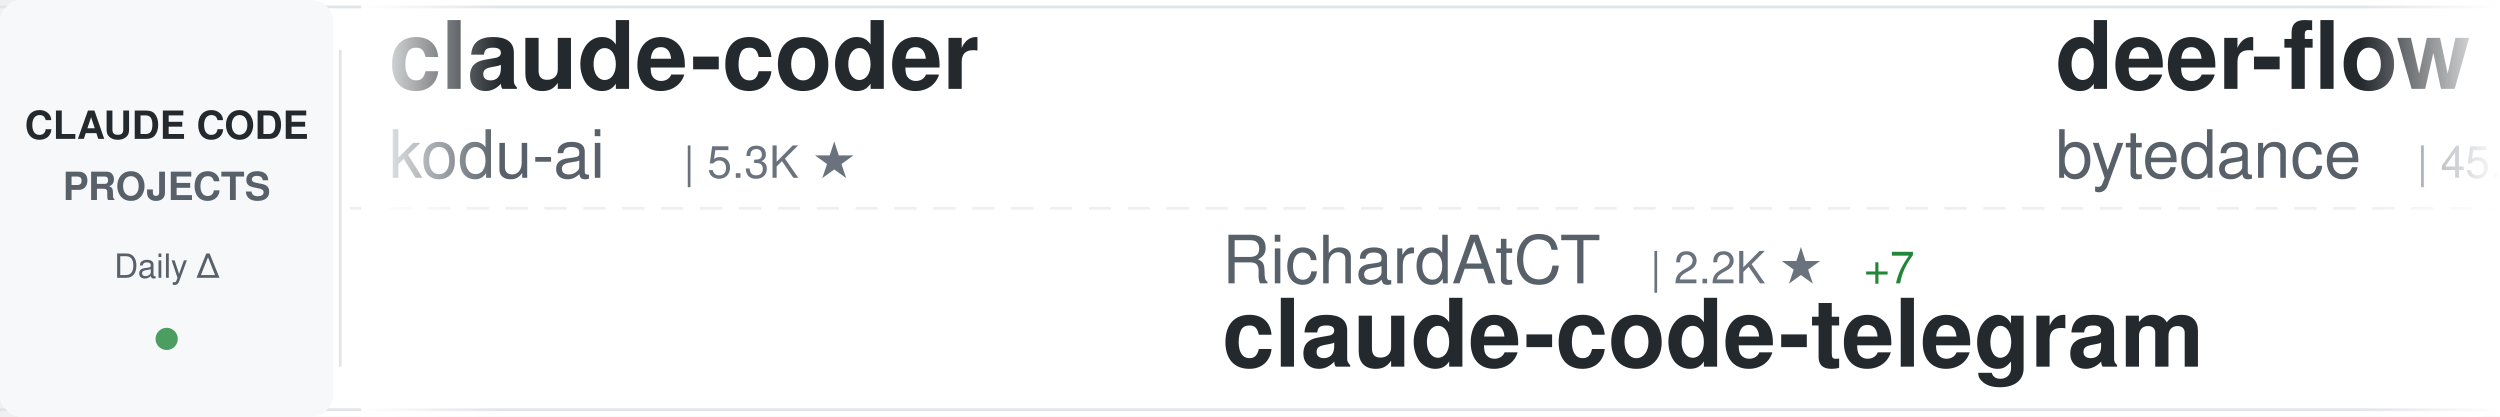
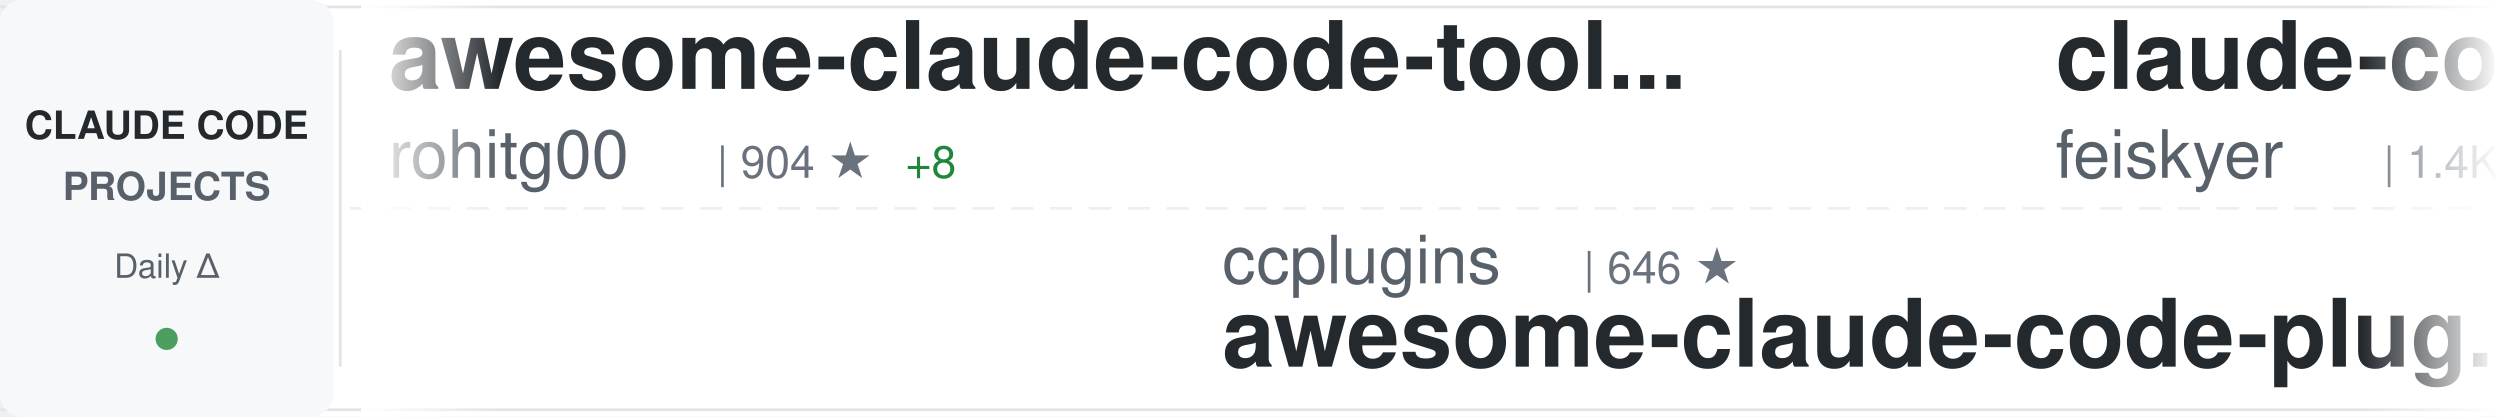
<svg xmlns="http://www.w3.org/2000/svg" width="900" height="150">
  <defs>
    <linearGradient id="awesomeLeftFade" x1="0%" y1="0%" x2="100%" y2="0%">
      <stop offset="0%" style="stop-color:#ffffff;stop-opacity:1" />
      <stop offset="100%" style="stop-color:#ffffff;stop-opacity:0" />
    </linearGradient>
    <linearGradient id="awesomeRightFade" x1="0%" y1="0%" x2="100%" y2="0%">
      <stop offset="0%" style="stop-color:#ffffff;stop-opacity:0" />
      <stop offset="100%" style="stop-color:#ffffff;stop-opacity:1" />
    </linearGradient>
  </defs>
  <rect width="900" height="150" fill="#ffffff" rx="8" />
  <rect x="0" y="2" width="900" height="1" fill="#e1e4e8" />
  <rect x="0" y="147" width="900" height="1" fill="#e1e4e8" />
  <line x1="0" y1="75" x2="900" y2="75" stroke="#e1e4e8" stroke-width="1" stroke-dasharray="8 6" opacity="0.6" />
  <rect x="0" y="0" width="120" height="150" fill="#f6f8fa" rx="8" />
  <text x="60" y="50" font-family="-apple-system, BlinkMacSystemFont, 'Segoe UI', Helvetica, Arial, sans-serif" font-size="14" font-weight="600" fill="#24292e" text-anchor="middle">CLAUDE CODE</text>
  <text x="60" y="72" font-family="-apple-system, BlinkMacSystemFont, 'Segoe UI', Helvetica, Arial, sans-serif" font-size="14" font-weight="600" fill="#586069" text-anchor="middle">PROJECTS</text>
  <text x="60" y="100" font-family="-apple-system, BlinkMacSystemFont, 'Segoe UI', Helvetica, Arial, sans-serif" font-size="12" font-weight="500" fill="#586069" text-anchor="middle">Daily Δ</text>
  <circle cx="60" cy="122" r="4" fill="#22863a" opacity="0.8" />
  <rect x="122" y="18" width="1" height="114" fill="#e1e4e8" />
  <clipPath id="awesomeTickerClip">
    <rect x="130" y="0" width="770" height="150" />
  </clipPath>
  <g clip-path="url(#awesomeTickerClip)">
    <g id="awesomeTickerItems">
      <animateTransform attributeName="transform" attributeType="XML" type="translate" from="0 0" to="-3000 0" dur="54s" repeatCount="indefinite" />
      <g transform="translate(0, 0)">
-         <text x="140" y="32" font-family="-apple-system, BlinkMacSystemFont, 'Segoe UI', Helvetica, Arial, sans-serif" font-size="34" font-weight="600" fill="#24292e">claude-coder</text>
-         <text x="140" y="64" font-family="-apple-system, BlinkMacSystemFont, 'Segoe UI', Helvetica, Arial, sans-serif" font-size="24" font-weight="400" fill="#586069">kodu-ai</text>
-         <text x="246" y="64" font-family="-apple-system, BlinkMacSystemFont, 'Segoe UI', Helvetica, Arial, sans-serif" font-size="16" font-weight="500" fill="#6a737d">| 5.3K ★</text>
+         <text x="140" y="32" font-family="-apple-system, BlinkMacSystemFont, 'Segoe UI', Helvetica, Arial, sans-serif" font-size="34" font-weight="600" fill="#24292e">awesome-claude-code-tool...</text>
+         <text x="140" y="64" font-family="-apple-system, BlinkMacSystemFont, 'Segoe UI', Helvetica, Arial, sans-serif" font-size="24" font-weight="400" fill="#586069">rohitg00</text>
+         <text x="258" y="64" font-family="-apple-system, BlinkMacSystemFont, 'Segoe UI', Helvetica, Arial, sans-serif" font-size="16" font-weight="500" fill="#6a737d">| 904 ★</text>
+         <text x="326" y="64" font-family="-apple-system, BlinkMacSystemFont, 'Segoe UI', Helvetica, Arial, sans-serif" font-size="16" font-weight="500" fill="#22863a"> +8</text>
      </g>
      <g transform="translate(300, 0)">
+         <text x="140" y="102" font-family="-apple-system, BlinkMacSystemFont, 'Segoe UI', Helvetica, Arial, sans-serif" font-size="24" font-weight="400" fill="#586069">ccplugins</text>
+         <text x="270" y="102" font-family="-apple-system, BlinkMacSystemFont, 'Segoe UI', Helvetica, Arial, sans-serif" font-size="16" font-weight="500" fill="#6a737d">| 646 ★</text>
+         <text x="140" y="132" font-family="-apple-system, BlinkMacSystemFont, 'Segoe UI', Helvetica, Arial, sans-serif" font-size="34" font-weight="600" fill="#24292e">awesome-claude-code-plug...</text>
+       </g>
+       <g transform="translate(600, 0)">
+         <text x="140" y="32" font-family="-apple-system, BlinkMacSystemFont, 'Segoe UI', Helvetica, Arial, sans-serif" font-size="34" font-weight="600" fill="#24292e">claude-code-settings</text>
+         <text x="140" y="64" font-family="-apple-system, BlinkMacSystemFont, 'Segoe UI', Helvetica, Arial, sans-serif" font-size="24" font-weight="400" fill="#586069">feiskyer</text>
+         <text x="258" y="64" font-family="-apple-system, BlinkMacSystemFont, 'Segoe UI', Helvetica, Arial, sans-serif" font-size="16" font-weight="500" fill="#6a737d">| 1.4K ★</text>
+         <text x="335" y="64" font-family="-apple-system, BlinkMacSystemFont, 'Segoe UI', Helvetica, Arial, sans-serif" font-size="16" font-weight="500" fill="#22863a"> +7</text>
+       </g>
+       <g transform="translate(900, 0)">
+         <text x="140" y="102" font-family="-apple-system, BlinkMacSystemFont, 'Segoe UI', Helvetica, Arial, sans-serif" font-size="24" font-weight="400" fill="#586069">alirezarezvani</text>
+         <text x="330" y="102" font-family="-apple-system, BlinkMacSystemFont, 'Segoe UI', Helvetica, Arial, sans-serif" font-size="16" font-weight="500" fill="#6a737d">| 7.0K ★</text>
+         <text x="407" y="102" font-family="-apple-system, BlinkMacSystemFont, 'Segoe UI', Helvetica, Arial, sans-serif" font-size="16" font-weight="500" fill="#22863a"> +199</text>
+         <text x="140" y="132" font-family="-apple-system, BlinkMacSystemFont, 'Segoe UI', Helvetica, Arial, sans-serif" font-size="34" font-weight="600" fill="#24292e">claude-skills</text>
+       </g>
+       <g transform="translate(1200, 0)">
+         <text x="140" y="32" font-family="-apple-system, BlinkMacSystemFont, 'Segoe UI', Helvetica, Arial, sans-serif" font-size="34" font-weight="600" fill="#24292e">claude-code-infrastructu...</text>
+         <text x="140" y="64" font-family="-apple-system, BlinkMacSystemFont, 'Segoe UI', Helvetica, Arial, sans-serif" font-size="24" font-weight="400" fill="#586069">diet103</text>
+         <text x="246" y="64" font-family="-apple-system, BlinkMacSystemFont, 'Segoe UI', Helvetica, Arial, sans-serif" font-size="16" font-weight="500" fill="#6a737d">| 9.3K ★</text>
+         <text x="323" y="64" font-family="-apple-system, BlinkMacSystemFont, 'Segoe UI', Helvetica, Arial, sans-serif" font-size="16" font-weight="500" fill="#22863a"> +12</text>
+       </g>
+       <g transform="translate(1500, 0)">
        <text x="140" y="102" font-family="-apple-system, BlinkMacSystemFont, 'Segoe UI', Helvetica, Arial, sans-serif" font-size="24" font-weight="400" fill="#586069">RichardAtCT</text>
        <text x="294" y="102" font-family="-apple-system, BlinkMacSystemFont, 'Segoe UI', Helvetica, Arial, sans-serif" font-size="16" font-weight="500" fill="#6a737d">| 2.2K ★</text>
-         <text x="371" y="102" font-family="-apple-system, BlinkMacSystemFont, 'Segoe UI', Helvetica, Arial, sans-serif" font-size="16" font-weight="500" fill="#22863a"> +7</text>
+         <text x="371" y="102" font-family="-apple-system, BlinkMacSystemFont, 'Segoe UI', Helvetica, Arial, sans-serif" font-size="16" font-weight="500" fill="#22863a"> +5</text>
        <text x="140" y="132" font-family="-apple-system, BlinkMacSystemFont, 'Segoe UI', Helvetica, Arial, sans-serif" font-size="34" font-weight="600" fill="#24292e">claude-code-telegram</text>
      </g>
-       <g transform="translate(600, 0)">
-         <text x="140" y="32" font-family="-apple-system, BlinkMacSystemFont, 'Segoe UI', Helvetica, Arial, sans-serif" font-size="34" font-weight="600" fill="#24292e">deer-flow</text>
-         <text x="140" y="64" font-family="-apple-system, BlinkMacSystemFont, 'Segoe UI', Helvetica, Arial, sans-serif" font-size="24" font-weight="400" fill="#586069">bytedance</text>
-         <text x="270" y="64" font-family="-apple-system, BlinkMacSystemFont, 'Segoe UI', Helvetica, Arial, sans-serif" font-size="16" font-weight="500" fill="#6a737d">| 45.9K ★</text>
-         <text x="356" y="64" font-family="-apple-system, BlinkMacSystemFont, 'Segoe UI', Helvetica, Arial, sans-serif" font-size="16" font-weight="500" fill="#22863a"> +3.2K</text>
-       </g>
-       <g transform="translate(900, 0)">
-         <text x="140" y="102" font-family="-apple-system, BlinkMacSystemFont, 'Segoe UI', Helvetica, Arial, sans-serif" font-size="24" font-weight="400" fill="#586069">Cranot</text>
-         <text x="234" y="102" font-family="-apple-system, BlinkMacSystemFont, 'Segoe UI', Helvetica, Arial, sans-serif" font-size="16" font-weight="500" fill="#6a737d">| 2.5K ★</text>
-         <text x="311" y="102" font-family="-apple-system, BlinkMacSystemFont, 'Segoe UI', Helvetica, Arial, sans-serif" font-size="16" font-weight="500" fill="#22863a"> +4</text>
-         <text x="140" y="132" font-family="-apple-system, BlinkMacSystemFont, 'Segoe UI', Helvetica, Arial, sans-serif" font-size="34" font-weight="600" fill="#24292e">claude-code-guide</text>
-       </g>
-       <g transform="translate(1200, 0)">
-         <text x="140" y="32" font-family="-apple-system, BlinkMacSystemFont, 'Segoe UI', Helvetica, Arial, sans-serif" font-size="34" font-weight="600" fill="#24292e">claude-code-action</text>
-         <text x="140" y="64" font-family="-apple-system, BlinkMacSystemFont, 'Segoe UI', Helvetica, Arial, sans-serif" font-size="24" font-weight="400" fill="#586069">anthropics</text>
-         <text x="282" y="64" font-family="-apple-system, BlinkMacSystemFont, 'Segoe UI', Helvetica, Arial, sans-serif" font-size="16" font-weight="500" fill="#6a737d">| 6.6K ★</text>
-         <text x="359" y="64" font-family="-apple-system, BlinkMacSystemFont, 'Segoe UI', Helvetica, Arial, sans-serif" font-size="16" font-weight="500" fill="#22863a"> +43</text>
-       </g>
-       <g transform="translate(1500, 0)">
-         <text x="140" y="102" font-family="-apple-system, BlinkMacSystemFont, 'Segoe UI', Helvetica, Arial, sans-serif" font-size="24" font-weight="400" fill="#586069">router-for-me</text>
-         <text x="318" y="102" font-family="-apple-system, BlinkMacSystemFont, 'Segoe UI', Helvetica, Arial, sans-serif" font-size="16" font-weight="500" fill="#6a737d">| 20.1K ★</text>
-         <text x="404" y="102" font-family="-apple-system, BlinkMacSystemFont, 'Segoe UI', Helvetica, Arial, sans-serif" font-size="16" font-weight="500" fill="#22863a"> +352</text>
-         <text x="140" y="132" font-family="-apple-system, BlinkMacSystemFont, 'Segoe UI', Helvetica, Arial, sans-serif" font-size="34" font-weight="600" fill="#24292e">CLIProxyAPI</text>
-       </g>
      <g transform="translate(1800, 0)">
-         <text x="140" y="32" font-family="-apple-system, BlinkMacSystemFont, 'Segoe UI', Helvetica, Arial, sans-serif" font-size="34" font-weight="600" fill="#24292e">claude-code-tresor</text>
-         <text x="140" y="64" font-family="-apple-system, BlinkMacSystemFont, 'Segoe UI', Helvetica, Arial, sans-serif" font-size="24" font-weight="400" fill="#586069">alirezarezvani</text>
-         <text x="330" y="64" font-family="-apple-system, BlinkMacSystemFont, 'Segoe UI', Helvetica, Arial, sans-serif" font-size="16" font-weight="500" fill="#6a737d">| 641 ★</text>
-         <text x="398" y="64" font-family="-apple-system, BlinkMacSystemFont, 'Segoe UI', Helvetica, Arial, sans-serif" font-size="16" font-weight="500" fill="#22863a"> +3</text>
+         <text x="140" y="32" font-family="-apple-system, BlinkMacSystemFont, 'Segoe UI', Helvetica, Arial, sans-serif" font-size="34" font-weight="600" fill="#24292e">claude-code-plugins-plus...</text>
+         <text x="140" y="64" font-family="-apple-system, BlinkMacSystemFont, 'Segoe UI', Helvetica, Arial, sans-serif" font-size="24" font-weight="400" fill="#586069">jeremylongshore</text>
+         <text x="342" y="64" font-family="-apple-system, BlinkMacSystemFont, 'Segoe UI', Helvetica, Arial, sans-serif" font-size="16" font-weight="500" fill="#6a737d">| 1.7K ★</text>
+         <text x="419" y="64" font-family="-apple-system, BlinkMacSystemFont, 'Segoe UI', Helvetica, Arial, sans-serif" font-size="16" font-weight="500" fill="#22863a"> +3</text>
      </g>
      <g transform="translate(2100, 0)">
-         <text x="140" y="102" font-family="-apple-system, BlinkMacSystemFont, 'Segoe UI', Helvetica, Arial, sans-serif" font-size="24" font-weight="400" fill="#586069">fuergaosi233</text>
-         <text x="306" y="102" font-family="-apple-system, BlinkMacSystemFont, 'Segoe UI', Helvetica, Arial, sans-serif" font-size="16" font-weight="500" fill="#6a737d">| 2.2K ★</text>
-         <text x="383" y="102" font-family="-apple-system, BlinkMacSystemFont, 'Segoe UI', Helvetica, Arial, sans-serif" font-size="16" font-weight="500" fill="#22863a"> +8</text>
+         <text x="140" y="102" font-family="-apple-system, BlinkMacSystemFont, 'Segoe UI', Helvetica, Arial, sans-serif" font-size="24" font-weight="400" fill="#586069">timothywarner-org</text>
+         <text x="366" y="102" font-family="-apple-system, BlinkMacSystemFont, 'Segoe UI', Helvetica, Arial, sans-serif" font-size="16" font-weight="500" fill="#6a737d">| 204 ★</text>
+         <text x="140" y="132" font-family="-apple-system, BlinkMacSystemFont, 'Segoe UI', Helvetica, Arial, sans-serif" font-size="34" font-weight="600" fill="#24292e">claude-code</text>
+       </g>
+       <g transform="translate(2400, 0)">
+         <text x="140" y="32" font-family="-apple-system, BlinkMacSystemFont, 'Segoe UI', Helvetica, Arial, sans-serif" font-size="34" font-weight="600" fill="#24292e">claude-code-base-action</text>
+         <text x="140" y="64" font-family="-apple-system, BlinkMacSystemFont, 'Segoe UI', Helvetica, Arial, sans-serif" font-size="24" font-weight="400" fill="#586069">anthropics</text>
+         <text x="282" y="64" font-family="-apple-system, BlinkMacSystemFont, 'Segoe UI', Helvetica, Arial, sans-serif" font-size="16" font-weight="500" fill="#6a737d">| 624 ★</text>
+         <text x="350" y="64" font-family="-apple-system, BlinkMacSystemFont, 'Segoe UI', Helvetica, Arial, sans-serif" font-size="16" font-weight="500" fill="#22863a"> +3</text>
+       </g>
+       <g transform="translate(2700, 0)">
+         <text x="140" y="102" font-family="-apple-system, BlinkMacSystemFont, 'Segoe UI', Helvetica, Arial, sans-serif" font-size="24" font-weight="400" fill="#586069">1rgs</text>
+         <text x="210" y="102" font-family="-apple-system, BlinkMacSystemFont, 'Segoe UI', Helvetica, Arial, sans-serif" font-size="16" font-weight="500" fill="#6a737d">| 3.3K ★</text>
+         <text x="287" y="102" font-family="-apple-system, BlinkMacSystemFont, 'Segoe UI', Helvetica, Arial, sans-serif" font-size="16" font-weight="500" fill="#22863a"> +9</text>
        <text x="140" y="132" font-family="-apple-system, BlinkMacSystemFont, 'Segoe UI', Helvetica, Arial, sans-serif" font-size="34" font-weight="600" fill="#24292e">claude-code-proxy</text>
      </g>
-       <g transform="translate(2400, 0)">
-         <text x="140" y="32" font-family="-apple-system, BlinkMacSystemFont, 'Segoe UI', Helvetica, Arial, sans-serif" font-size="34" font-weight="600" fill="#24292e">skills</text>
-         <text x="140" y="64" font-family="-apple-system, BlinkMacSystemFont, 'Segoe UI', Helvetica, Arial, sans-serif" font-size="24" font-weight="400" fill="#586069">anthropics</text>
-         <text x="282" y="64" font-family="-apple-system, BlinkMacSystemFont, 'Segoe UI', Helvetica, Arial, sans-serif" font-size="16" font-weight="500" fill="#6a737d">| 102.8K ★</text>
-         <text x="377" y="64" font-family="-apple-system, BlinkMacSystemFont, 'Segoe UI', Helvetica, Arial, sans-serif" font-size="16" font-weight="500" fill="#22863a"> +948</text>
-       </g>
-       <g transform="translate(2700, 0)">
-         <text x="140" y="102" font-family="-apple-system, BlinkMacSystemFont, 'Segoe UI', Helvetica, Arial, sans-serif" font-size="24" font-weight="400" fill="#586069">greggh</text>
-         <text x="234" y="102" font-family="-apple-system, BlinkMacSystemFont, 'Segoe UI', Helvetica, Arial, sans-serif" font-size="16" font-weight="500" fill="#6a737d">| 2.0K ★</text>
-         <text x="311" y="102" font-family="-apple-system, BlinkMacSystemFont, 'Segoe UI', Helvetica, Arial, sans-serif" font-size="16" font-weight="500" fill="#22863a"> +5</text>
-         <text x="140" y="132" font-family="-apple-system, BlinkMacSystemFont, 'Segoe UI', Helvetica, Arial, sans-serif" font-size="34" font-weight="600" fill="#24292e">claude-code.nvim</text>
-       </g>
      <g transform="translate(3000, 0)">
-         <text x="140" y="32" font-family="-apple-system, BlinkMacSystemFont, 'Segoe UI', Helvetica, Arial, sans-serif" font-size="34" font-weight="600" fill="#24292e">claude-coder</text>
-         <text x="140" y="64" font-family="-apple-system, BlinkMacSystemFont, 'Segoe UI', Helvetica, Arial, sans-serif" font-size="24" font-weight="400" fill="#586069">kodu-ai</text>
-         <text x="246" y="64" font-family="-apple-system, BlinkMacSystemFont, 'Segoe UI', Helvetica, Arial, sans-serif" font-size="16" font-weight="500" fill="#6a737d">| 5.3K ★</text>
+         <text x="140" y="32" font-family="-apple-system, BlinkMacSystemFont, 'Segoe UI', Helvetica, Arial, sans-serif" font-size="34" font-weight="600" fill="#24292e">awesome-claude-code-tool...</text>
+         <text x="140" y="64" font-family="-apple-system, BlinkMacSystemFont, 'Segoe UI', Helvetica, Arial, sans-serif" font-size="24" font-weight="400" fill="#586069">rohitg00</text>
+         <text x="258" y="64" font-family="-apple-system, BlinkMacSystemFont, 'Segoe UI', Helvetica, Arial, sans-serif" font-size="16" font-weight="500" fill="#6a737d">| 904 ★</text>
+         <text x="326" y="64" font-family="-apple-system, BlinkMacSystemFont, 'Segoe UI', Helvetica, Arial, sans-serif" font-size="16" font-weight="500" fill="#22863a"> +8</text>
      </g>
      <g transform="translate(3300, 0)">
-         <text x="140" y="102" font-family="-apple-system, BlinkMacSystemFont, 'Segoe UI', Helvetica, Arial, sans-serif" font-size="24" font-weight="400" fill="#586069">RichardAtCT</text>
-         <text x="294" y="102" font-family="-apple-system, BlinkMacSystemFont, 'Segoe UI', Helvetica, Arial, sans-serif" font-size="16" font-weight="500" fill="#6a737d">| 2.2K ★</text>
-         <text x="371" y="102" font-family="-apple-system, BlinkMacSystemFont, 'Segoe UI', Helvetica, Arial, sans-serif" font-size="16" font-weight="500" fill="#22863a"> +7</text>
-         <text x="140" y="132" font-family="-apple-system, BlinkMacSystemFont, 'Segoe UI', Helvetica, Arial, sans-serif" font-size="34" font-weight="600" fill="#24292e">claude-code-telegram</text>
+         <text x="140" y="102" font-family="-apple-system, BlinkMacSystemFont, 'Segoe UI', Helvetica, Arial, sans-serif" font-size="24" font-weight="400" fill="#586069">ccplugins</text>
+         <text x="270" y="102" font-family="-apple-system, BlinkMacSystemFont, 'Segoe UI', Helvetica, Arial, sans-serif" font-size="16" font-weight="500" fill="#6a737d">| 646 ★</text>
+         <text x="140" y="132" font-family="-apple-system, BlinkMacSystemFont, 'Segoe UI', Helvetica, Arial, sans-serif" font-size="34" font-weight="600" fill="#24292e">awesome-claude-code-plug...</text>
      </g>
      <g transform="translate(3600, 0)">
-         <text x="140" y="32" font-family="-apple-system, BlinkMacSystemFont, 'Segoe UI', Helvetica, Arial, sans-serif" font-size="34" font-weight="600" fill="#24292e">deer-flow</text>
-         <text x="140" y="64" font-family="-apple-system, BlinkMacSystemFont, 'Segoe UI', Helvetica, Arial, sans-serif" font-size="24" font-weight="400" fill="#586069">bytedance</text>
-         <text x="270" y="64" font-family="-apple-system, BlinkMacSystemFont, 'Segoe UI', Helvetica, Arial, sans-serif" font-size="16" font-weight="500" fill="#6a737d">| 45.9K ★</text>
-         <text x="356" y="64" font-family="-apple-system, BlinkMacSystemFont, 'Segoe UI', Helvetica, Arial, sans-serif" font-size="16" font-weight="500" fill="#22863a"> +3.2K</text>
+         <text x="140" y="32" font-family="-apple-system, BlinkMacSystemFont, 'Segoe UI', Helvetica, Arial, sans-serif" font-size="34" font-weight="600" fill="#24292e">claude-code-settings</text>
+         <text x="140" y="64" font-family="-apple-system, BlinkMacSystemFont, 'Segoe UI', Helvetica, Arial, sans-serif" font-size="24" font-weight="400" fill="#586069">feiskyer</text>
+         <text x="258" y="64" font-family="-apple-system, BlinkMacSystemFont, 'Segoe UI', Helvetica, Arial, sans-serif" font-size="16" font-weight="500" fill="#6a737d">| 1.4K ★</text>
+         <text x="335" y="64" font-family="-apple-system, BlinkMacSystemFont, 'Segoe UI', Helvetica, Arial, sans-serif" font-size="16" font-weight="500" fill="#22863a"> +7</text>
      </g>
      <g transform="translate(3900, 0)">
-         <text x="140" y="102" font-family="-apple-system, BlinkMacSystemFont, 'Segoe UI', Helvetica, Arial, sans-serif" font-size="24" font-weight="400" fill="#586069">Cranot</text>
-         <text x="234" y="102" font-family="-apple-system, BlinkMacSystemFont, 'Segoe UI', Helvetica, Arial, sans-serif" font-size="16" font-weight="500" fill="#6a737d">| 2.5K ★</text>
-         <text x="311" y="102" font-family="-apple-system, BlinkMacSystemFont, 'Segoe UI', Helvetica, Arial, sans-serif" font-size="16" font-weight="500" fill="#22863a"> +4</text>
-         <text x="140" y="132" font-family="-apple-system, BlinkMacSystemFont, 'Segoe UI', Helvetica, Arial, sans-serif" font-size="34" font-weight="600" fill="#24292e">claude-code-guide</text>
+         <text x="140" y="102" font-family="-apple-system, BlinkMacSystemFont, 'Segoe UI', Helvetica, Arial, sans-serif" font-size="24" font-weight="400" fill="#586069">alirezarezvani</text>
+         <text x="330" y="102" font-family="-apple-system, BlinkMacSystemFont, 'Segoe UI', Helvetica, Arial, sans-serif" font-size="16" font-weight="500" fill="#6a737d">| 7.0K ★</text>
+         <text x="407" y="102" font-family="-apple-system, BlinkMacSystemFont, 'Segoe UI', Helvetica, Arial, sans-serif" font-size="16" font-weight="500" fill="#22863a"> +199</text>
+         <text x="140" y="132" font-family="-apple-system, BlinkMacSystemFont, 'Segoe UI', Helvetica, Arial, sans-serif" font-size="34" font-weight="600" fill="#24292e">claude-skills</text>
      </g>
    </g>
  </g>
  <rect x="130" y="0" width="50" height="150" fill="url(#awesomeLeftFade)" />
  <rect x="850" y="0" width="50" height="150" fill="url(#awesomeRightFade)" />
</svg>
